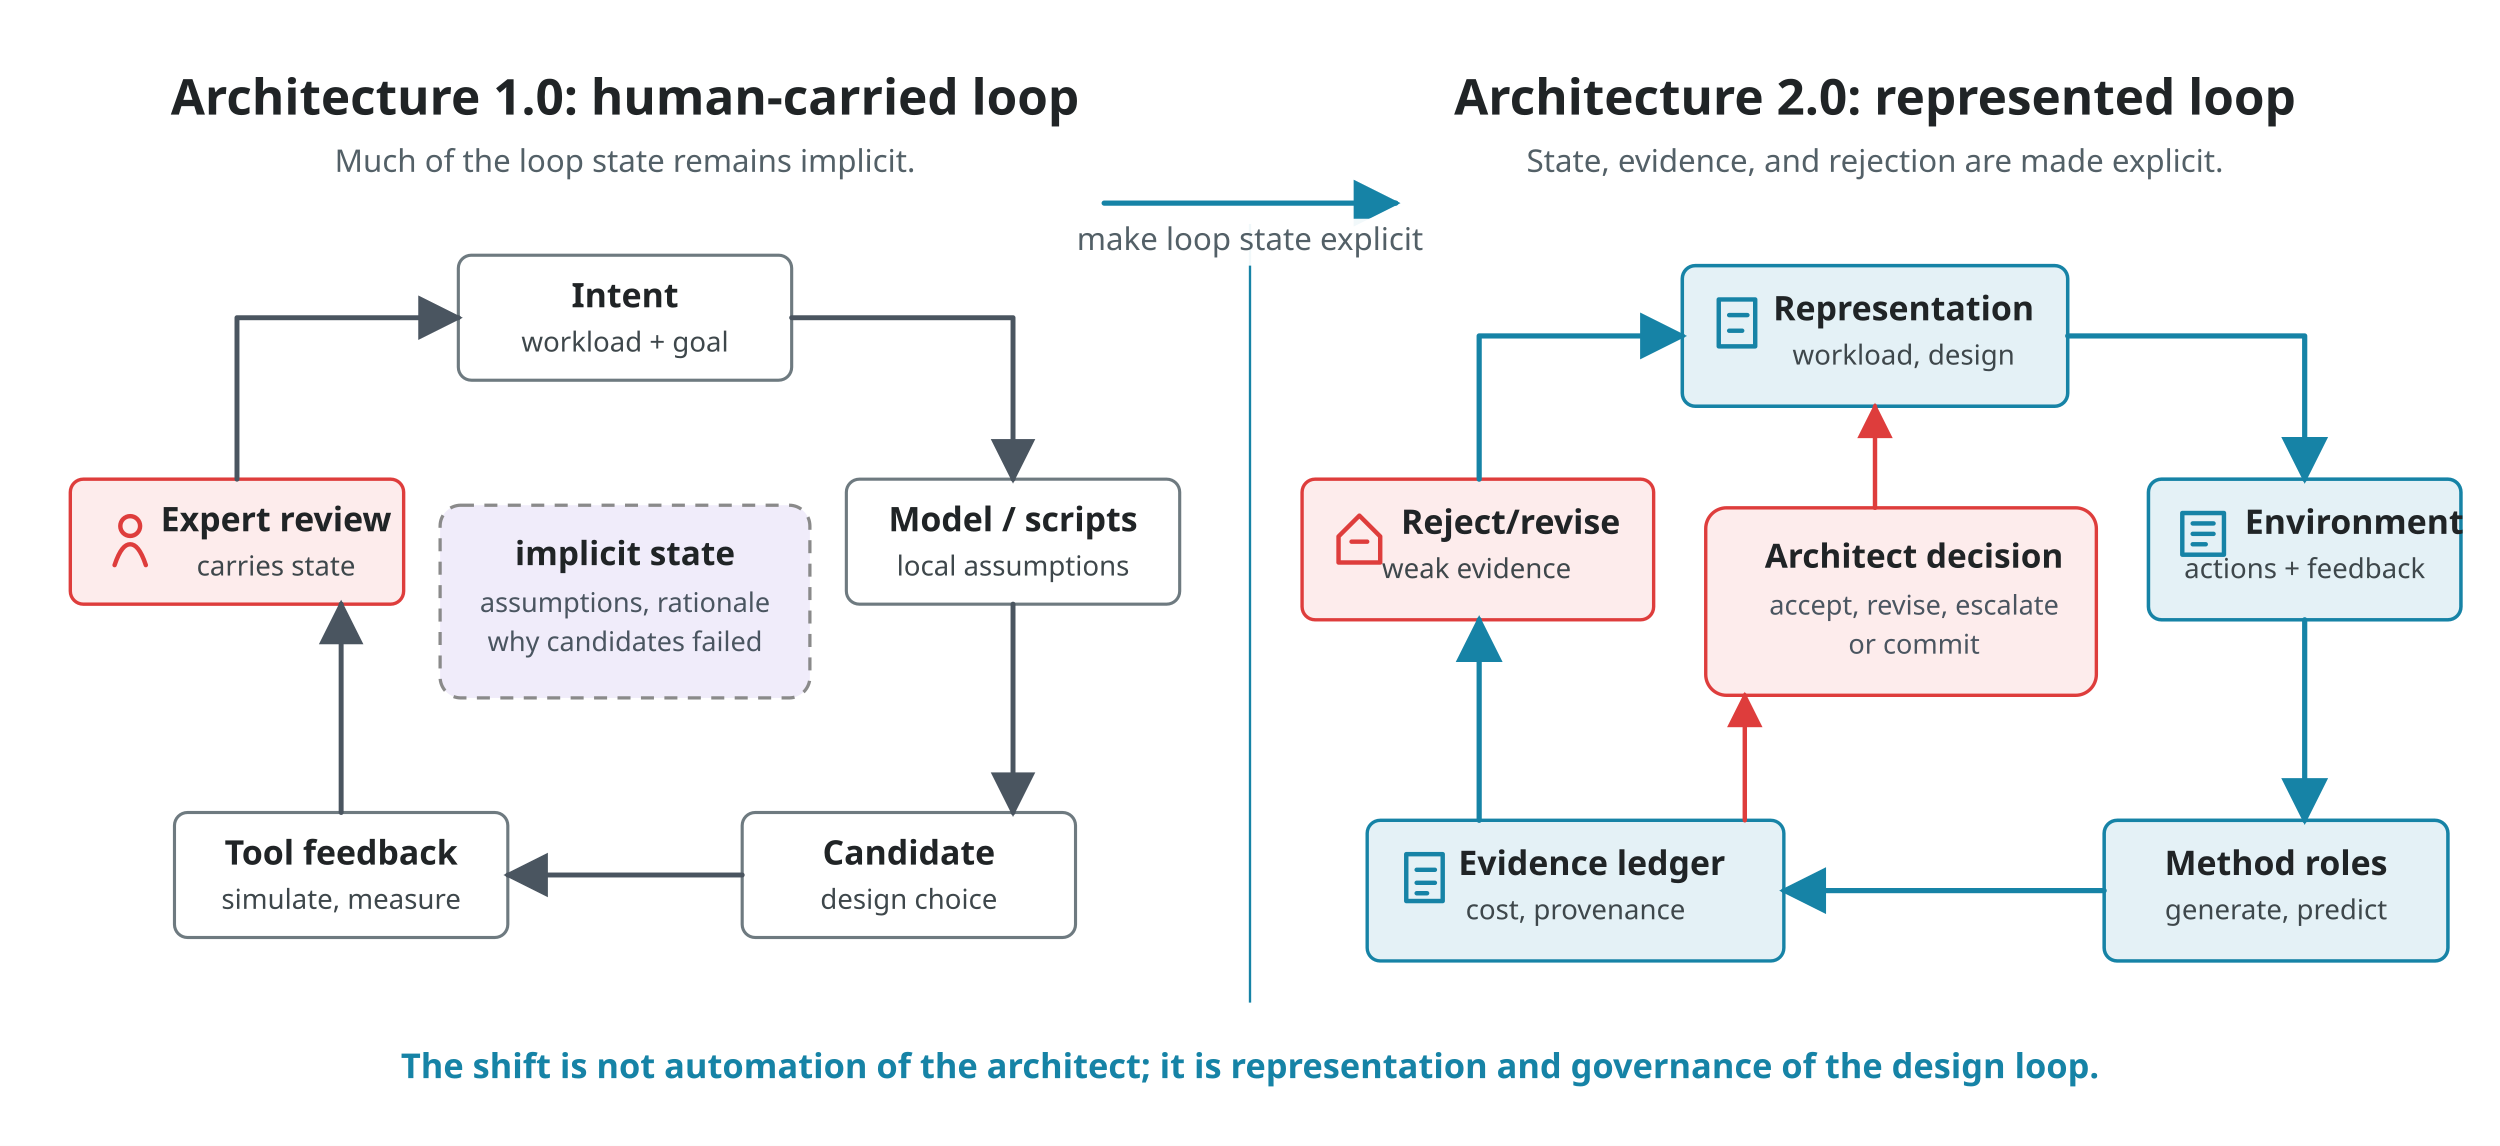
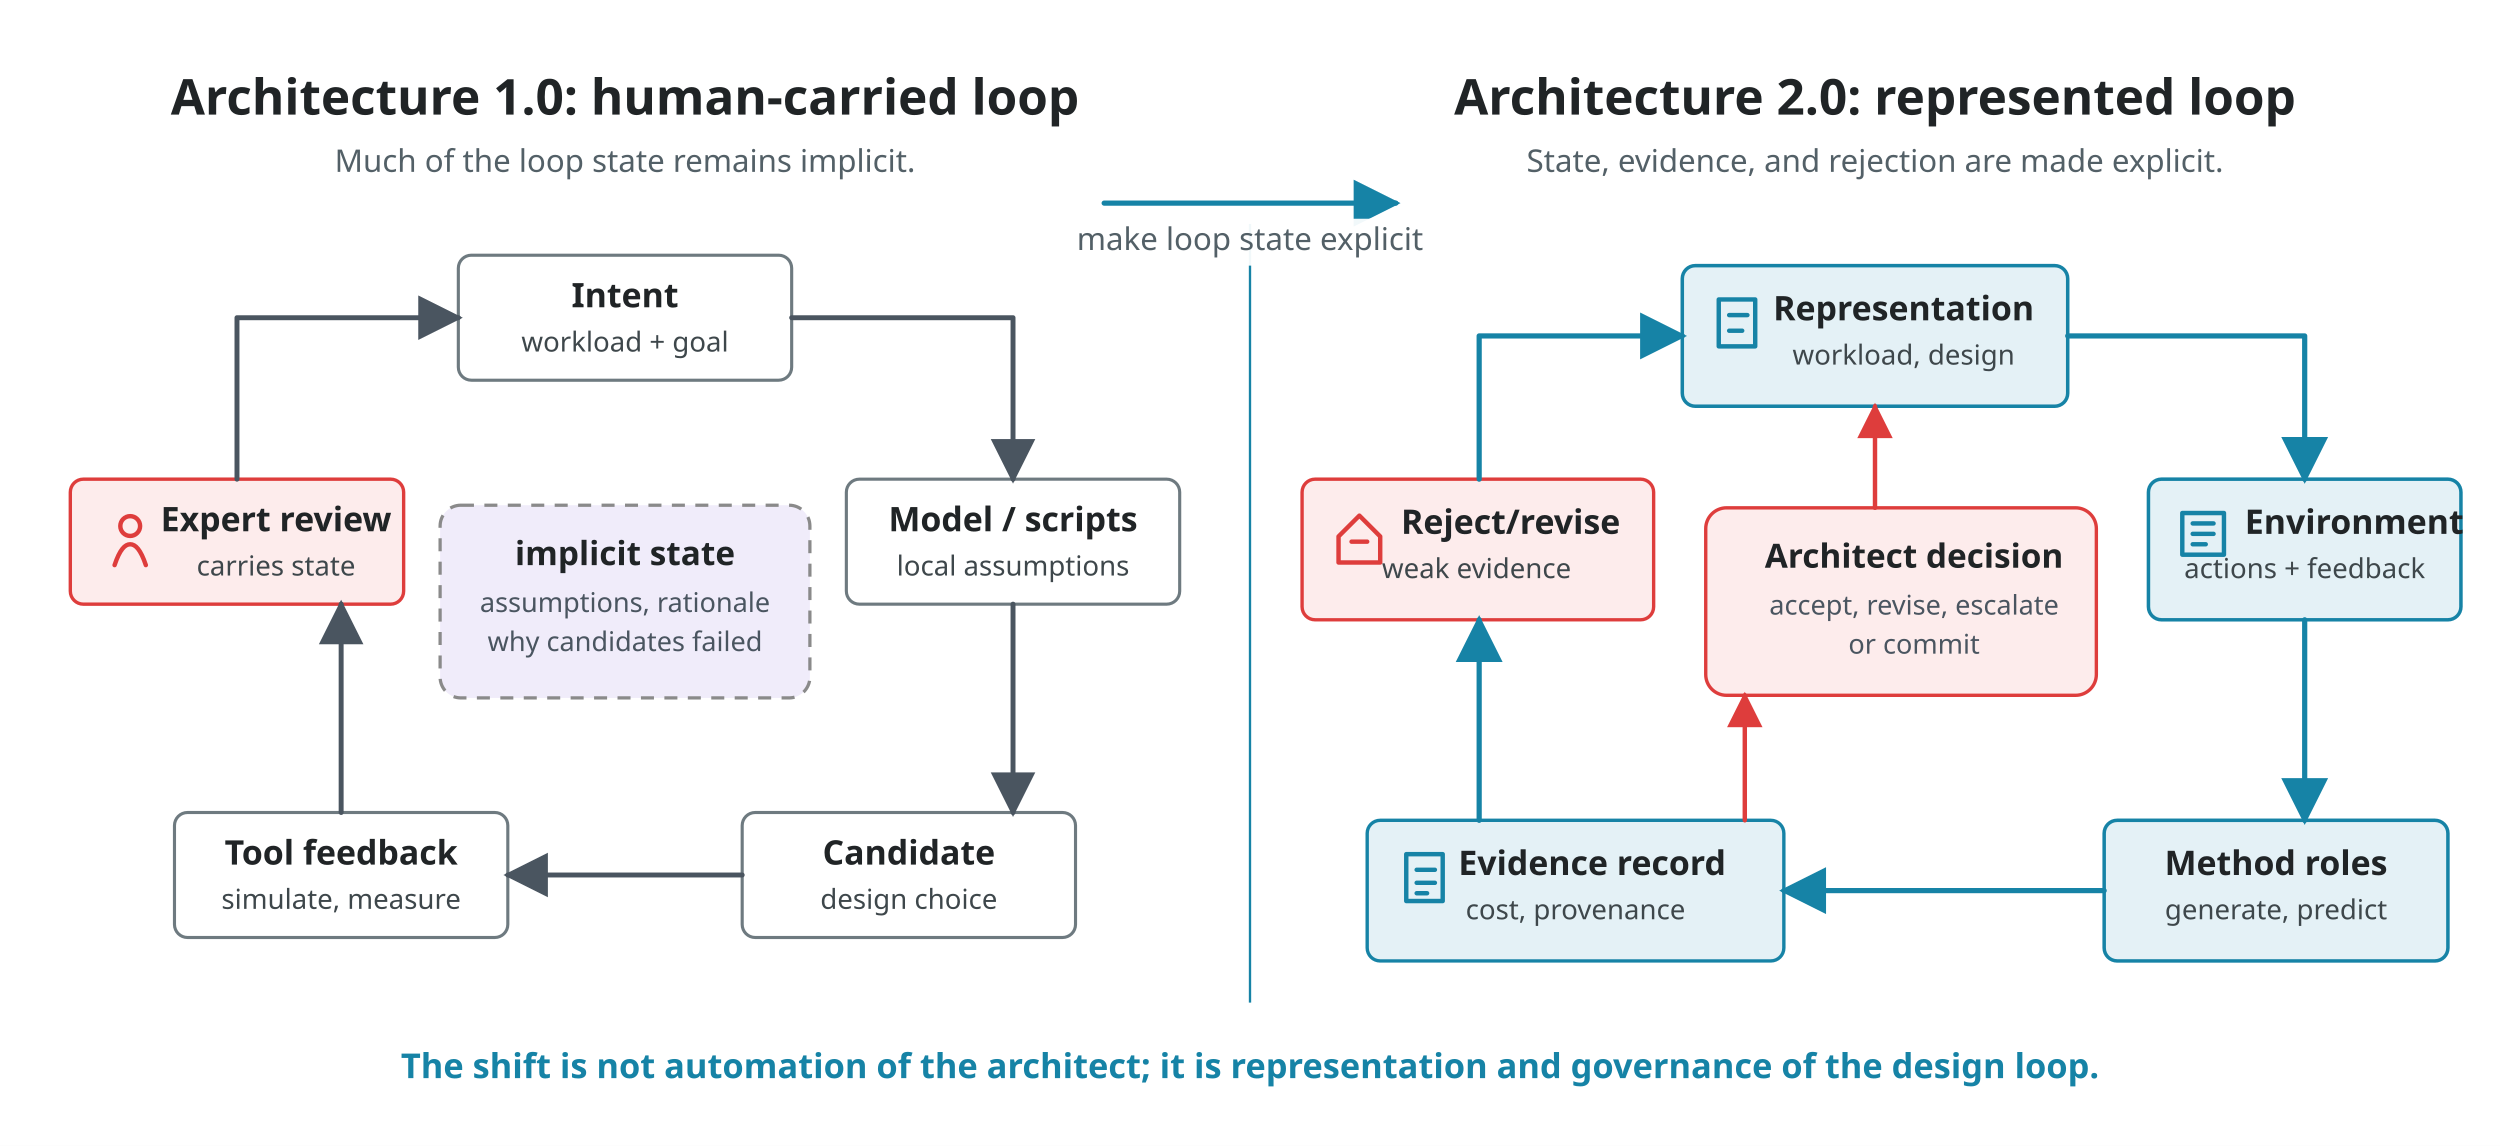
<svg xmlns="http://www.w3.org/2000/svg" viewBox="0 0 960 440" role="img">
  <defs>
    <marker id="arrow" viewBox="0 0 10 10" refX="9" refY="5" markerWidth="9" markerHeight="9" orient="auto">
      <path d="M 0 0 L 10 5 L 0 10 z" fill="#4A5560" />
    </marker>
    <marker id="arrow-blue" viewBox="0 0 10 10" refX="9" refY="5" markerWidth="9" markerHeight="9" orient="auto">
      <path d="M 0 0 L 10 5 L 0 10 z" fill="#1683A6" />
    </marker>
    <marker id="arrow-gov" viewBox="0 0 10 10" refX="9" refY="5" markerWidth="8" markerHeight="8" orient="auto">
      <path d="M 0 0 L 10 5 L 0 10 z" fill="#DE3D3C" />
    </marker>
    <style>
      .font { font-family: sans-serif; }
      .title { font-size: 19px; font-weight: 700; fill: #202426; }
      .subtitle { font-size: 12px; fill: #536067; }
      .node-label { font-size: 13px; font-weight: 700; fill: #202426; }
      .node-body { font-size: 10.6px; fill: #3E474B; }
      .center-label { font-size: 12.8px; font-weight: 700; fill: #202426; }
      .center-body { font-size: 10.4px; fill: #4A5560; }
      .takeaway { font-size: 13.2px; font-weight: 700; fill: #1683A6; }
      .label-bg { fill: #FFFFFF; opacity: 0.94; }
      .divider { stroke: #1683A6; stroke-width: 0.9; }
      .edge { stroke: #4A5560; stroke-width: 1.9; fill: none; stroke-linecap: round; stroke-linejoin: round; marker-end: url(#arrow); }
      .edge-blue { stroke: #1683A6; stroke-width: 2.0; fill: none; stroke-linecap: round; stroke-linejoin: round; marker-end: url(#arrow-blue); }
      .edge-gov { stroke: #DE3D3C; stroke-width: 1.7; fill: none; stroke-linecap: round; stroke-linejoin: round; marker-end: url(#arrow-gov); }
      .node { fill: #FFFFFF; stroke: #6E7A80; stroke-width: 1.2; }
      .state { fill: #E4F1F6; stroke: #1683A6; stroke-width: 1.35; }
      .evidence { fill: #E4F1F6; stroke: #1683A6; stroke-width: 1.3; }
      .human { fill: #FDECEC; stroke: #DE3D3C; stroke-width: 1.3; }
      .reject { fill: #FDECEC; stroke: #DE3D3C; stroke-width: 1.3; }
      .implicit { fill: #F0ECFA; stroke: #8A8A8A; stroke-width: 1.25; stroke-dasharray: 5 4; }
      .ghost-loop { stroke: #1683A6; stroke-width: 1.1; fill: none; stroke-dasharray: 4 5; }
      .glyph { fill: none; stroke: currentColor; stroke-width: 1.7; stroke-linecap: round; stroke-linejoin: round; }
      .glyph-human { color: #DE3D3C; }
      .glyph-state { color: #1683A6; }
      .glyph-evidence { color: #1683A6; }
      .glyph-reject { color: #DE3D3C; }
    </style>
  </defs>
  <rect width="960" height="440" fill="#FFFFFF" />
  <g class="font">
    <text class="title" x="240" y="44" text-anchor="middle">Architecture 1.0: human-carried loop</text>
    <text class="subtitle" x="240" y="66" text-anchor="middle">Much of the loop state remains implicit.</text>
    <text class="title" x="720" y="44" text-anchor="middle">Architecture 2.0: represented loop</text>
    <text class="subtitle" x="720" y="66" text-anchor="middle">State, evidence, and rejection are made explicit.</text>
    <line class="divider" x1="480" y1="86" x2="480" y2="385" />
    <rect class="node" x="176" y="98" width="128" height="48" rx="5" />
    <text class="node-label" x="240" y="118" text-anchor="middle">Intent</text>
    <text class="node-body" x="240" y="135" text-anchor="middle">workload + goal</text>
    <rect class="node" x="325" y="184" width="128" height="48" rx="5" />
    <text class="node-label" x="389" y="204" text-anchor="middle">Model / scripts</text>
    <text class="node-body" x="389" y="221" text-anchor="middle">local assumptions</text>
    <rect class="node" x="285" y="312" width="128" height="48" rx="5" />
    <text class="node-label" x="349" y="332" text-anchor="middle">Candidate</text>
    <text class="node-body" x="349" y="349" text-anchor="middle">design choice</text>
    <rect class="node" x="67" y="312" width="128" height="48" rx="5" />
    <text class="node-label" x="131" y="332" text-anchor="middle">Tool feedback</text>
    <text class="node-body" x="131" y="349" text-anchor="middle">simulate, measure</text>
    <rect class="human" x="27" y="184" width="128" height="48" rx="5" />
    <g class="glyph glyph-human" transform="translate(42 197)">
      <circle cx="8" cy="5" r="3.8" />
      <path d="M 2 20 C 4 14, 6 12, 8 12 C 10 12, 12 14, 14 20" />
    </g>
    <text class="node-label" x="106" y="204" text-anchor="middle">Expert review</text>
    <text class="node-body" x="106" y="221" text-anchor="middle">carries state</text>
    <rect class="implicit" x="169" y="194" width="142" height="74" rx="8" />
    <text class="center-label" x="240" y="217" text-anchor="middle">implicit state</text>
    <text class="center-body" x="240" y="235" text-anchor="middle">assumptions, rationale</text>
    <text class="center-body" x="240" y="250" text-anchor="middle">why candidates failed</text>
    <polyline class="edge" points="304,122 389,122 389,184" />
    <polyline class="edge" points="389,232 389,312" />
    <polyline class="edge" points="285,336 195,336" />
    <polyline class="edge" points="131,312 131,232" />
    <polyline class="edge" points="91,184 91,122 176,122" />
    <path class="edge-blue" d="M 424 78 L 536 78" />
    <path class="label-bg" d="M 390 84 H 570 V 102 H 390 Z" />
    <text class="subtitle" x="480" y="96" text-anchor="middle">make loop state explicit</text>
    <rect class="state" x="646" y="102" width="148" height="54" rx="5" />
    <g class="glyph glyph-state" transform="translate(660 115)">
      <rect x="0" y="0" width="14" height="18" />
      <path d="M 4 6 L 11 6" />
      <path d="M 4 12 L 9 12" />
    </g>
    <text class="node-label" x="731" y="123" text-anchor="middle">Representation</text>
    <text class="node-body" x="731" y="140" text-anchor="middle">workload, design</text>
    <rect class="state" x="825" y="184" width="120" height="54" rx="5" />
    <g class="glyph glyph-state" transform="translate(838 197)">
      <rect x="0" y="0" width="16" height="16" />
      <path d="M 4 4 L 12 4" />
      <path d="M 4 8 L 12 8" />
      <path d="M 4 12 L 9 12" />
    </g>
    <text class="node-label" x="862" y="205" text-anchor="start">Environment</text>
    <text class="node-body" x="885" y="222" text-anchor="middle">actions + feedback</text>
    <rect class="state" x="808" y="315" width="132" height="54" rx="5" />
    <text class="node-label" x="874" y="336" text-anchor="middle">Method roles</text>
    <text class="node-body" x="874" y="353" text-anchor="middle">generate, predict</text>
    <rect class="evidence" x="525" y="315" width="160" height="54" rx="5" />
    <g class="glyph glyph-evidence" transform="translate(540 328)">
      <rect x="0" y="0" width="14" height="18" />
      <path d="M 4 6 L 11 6" />
      <path d="M 4 11 L 11 11" />
      <path d="M 4 15 L 8 15" />
    </g>
-     <text class="node-label" x="560" y="336" text-anchor="start">Evidence ledger</text>
+     <text class="node-label" x="560" y="336" text-anchor="start">Evidence record</text>
    <text class="node-body" x="605" y="353" text-anchor="middle">cost, provenance</text>
    <rect class="reject" x="500" y="184" width="135" height="54" rx="5" />
    <g class="glyph glyph-reject" transform="translate(514 198)">
      <path d="M 8 0 L 16 8 L 16 18 L 0 18 L 0 8 Z" />
      <path d="M 5 10 L 11 10" />
    </g>
    <text class="node-label" x="538" y="205" text-anchor="start">Reject/revise</text>
    <text class="node-body" x="567" y="222" text-anchor="middle">weak evidence</text>
    <rect class="human" x="655" y="195" width="150" height="72" rx="8" />
    <text class="center-label" x="735" y="218" text-anchor="middle">Architect decision</text>
    <text class="center-body" x="735" y="236" text-anchor="middle">accept, revise, escalate</text>
    <text class="center-body" x="735" y="251" text-anchor="middle">or commit</text>
    <polyline class="edge-blue" points="794,129 885,129 885,184" />
    <polyline class="edge-blue" points="885,238 885,315" />
    <polyline class="edge-blue" points="808,342 685,342" />
    <polyline class="edge-blue" points="568,315 568,238" />
    <polyline class="edge-blue" points="568,184 568,129 646,129" />
    <polyline class="edge-gov" points="670,315 670,267" />
    <polyline class="edge-gov" points="720,195 720,156" />
    <text class="takeaway" x="480" y="414" text-anchor="middle">The shift is not automation of the architect; it is representation and governance of the design loop.</text>
  </g>
</svg>
